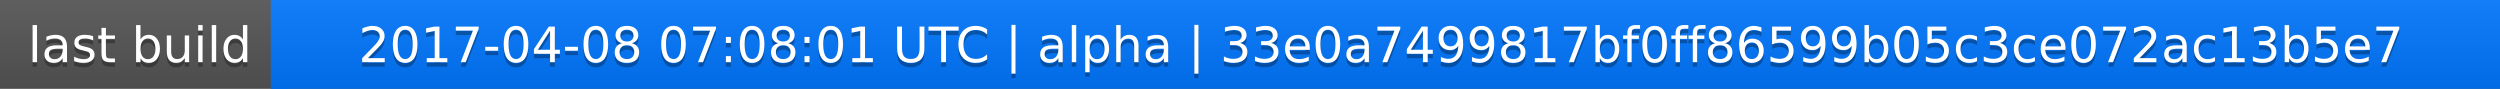
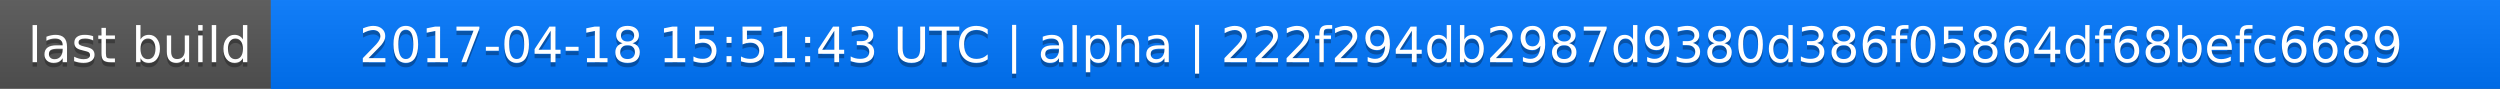
<svg xmlns="http://www.w3.org/2000/svg" width="563" height="20">
  <linearGradient id="a" x2="0" y2="100%">
    <stop offset="0" stop-color="#bbb" stop-opacity=".1" />
    <stop offset="1" stop-opacity=".1" />
  </linearGradient>
  <rect rx="0" width="563" height="20" fill="#555" />
  <rect rx="0" x="61" width="502" height="20" fill="#07f" />
  <path fill="#07f" d="M61 0h4v20h-4z" />
  <rect rx="0" width="563" height="20" fill="url(#a)" />
  <g fill="#fff" text-anchor="middle" font-family="DejaVu Sans,Verdana,Geneva,sans-serif" font-size="11">
    <text x="31.5" y="15" fill="#010101" fill-opacity=".3">last build</text>
    <text x="31.5" y="14">last build</text>
-     <text x="311" y="15" fill="#010101" fill-opacity=".3">2017-04-08 07:08:01 UTC | alpha | 33e0a7499817bf0ff86599b05c3ce072ac13b5e7</text>
-     <text x="311" y="14">2017-04-08 07:08:01 UTC | alpha | 33e0a7499817bf0ff86599b05c3ce072ac13b5e7</text>
+     <text x="311" y="15" fill="#010101" fill-opacity=".3">2017-04-18 15:51:43 UTC | alpha | 222f294db2987d9380d386f05864df68befc6689</text>
+     <text x="311" y="14">2017-04-18 15:51:43 UTC | alpha | 222f294db2987d9380d386f05864df68befc6689</text>
  </g>
</svg>
